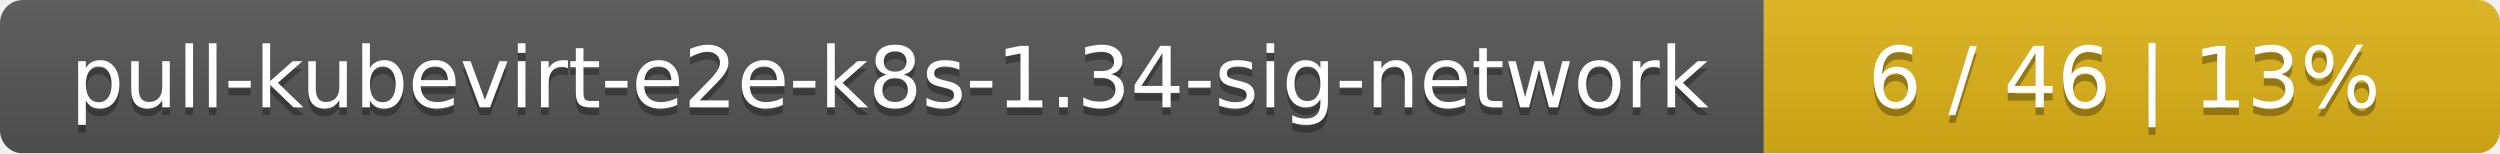
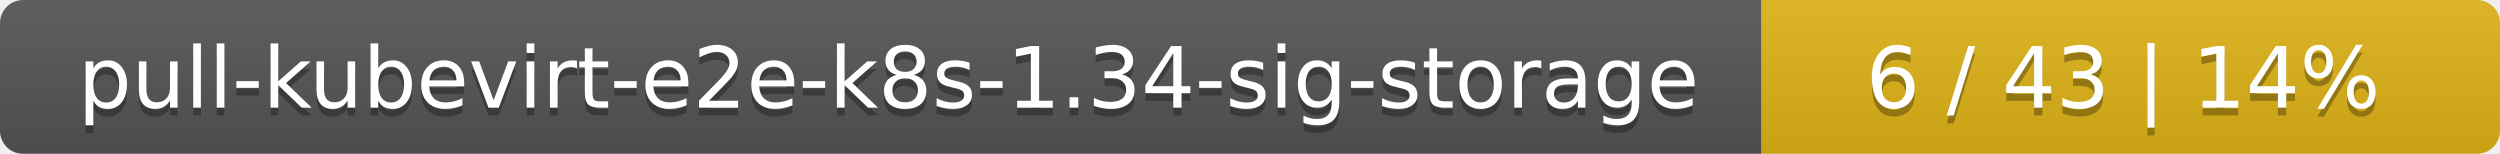
- <svg xmlns="http://www.w3.org/2000/svg" width="326" height="20">
+ <svg xmlns="http://www.w3.org/2000/svg" width="325" height="20">
  <linearGradient id="smooth" x2="0" y2="100%">
    <stop offset="0" stop-color="#bbb" stop-opacity=".1" />
    <stop offset="1" stop-opacity=".1" />
  </linearGradient>
  <mask id="round">
-     <rect width="326" height="20" rx="3" fill="#fff" />
+     <rect width="325" height="20" rx="3" fill="#fff" />
  </mask>
  <g mask="url(#round)">
-     <rect width="230" height="20" fill="#555" />
-     <rect x="230" width="96" height="20" fill="#dfb317" />
-     <rect width="326" height="20" fill="url(#smooth)" />
+     <rect width="229" height="20" fill="#555" />
+     <rect x="229" width="96" height="20" fill="#dfb317" />
+     <rect width="325" height="20" fill="url(#smooth)" />
  </g>
  <g fill="#fff" text-anchor="middle" font-family="DejaVu Sans,Verdana,Geneva,sans-serif" font-size="11">
-     <text x="116" y="15" fill="#010101" fill-opacity=".3">pull-kubevirt-e2e-k8s-1.34-sig-network</text>
-     <text x="116" y="14">pull-kubevirt-e2e-k8s-1.34-sig-network</text>
-     <text x="277" y="15" fill="#010101" fill-opacity=".3">6 / 46    |    13%</text>
-     <text x="277" y="14">6 / 46    |    13%</text>
+     <text x="115.5" y="15" fill="#010101" fill-opacity=".3">pull-kubevirt-e2e-k8s-1.34-sig-storage</text>
+     <text x="115.5" y="14">pull-kubevirt-e2e-k8s-1.34-sig-storage</text>
+     <text x="276" y="15" fill="#010101" fill-opacity=".3">6 / 43    |    14%</text>
+     <text x="276" y="14">6 / 43    |    14%</text>
  </g>
</svg>
